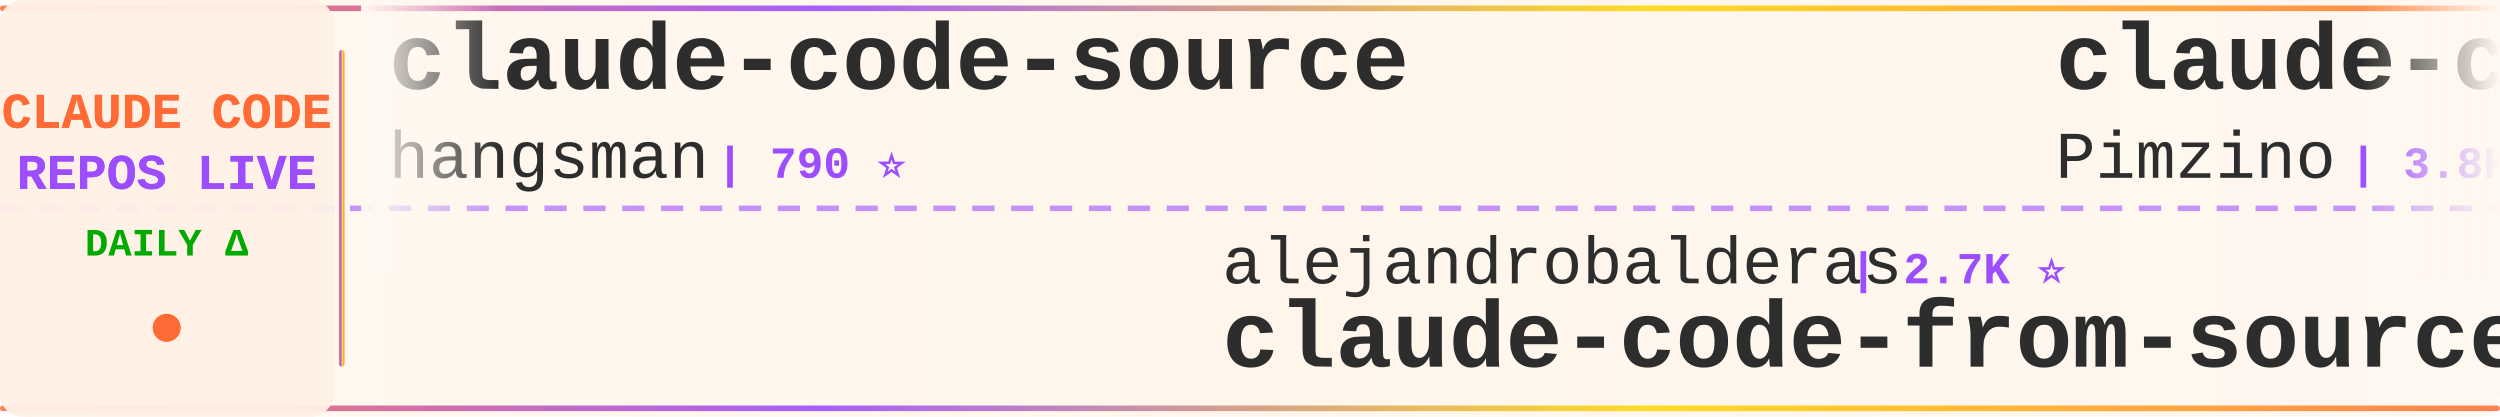
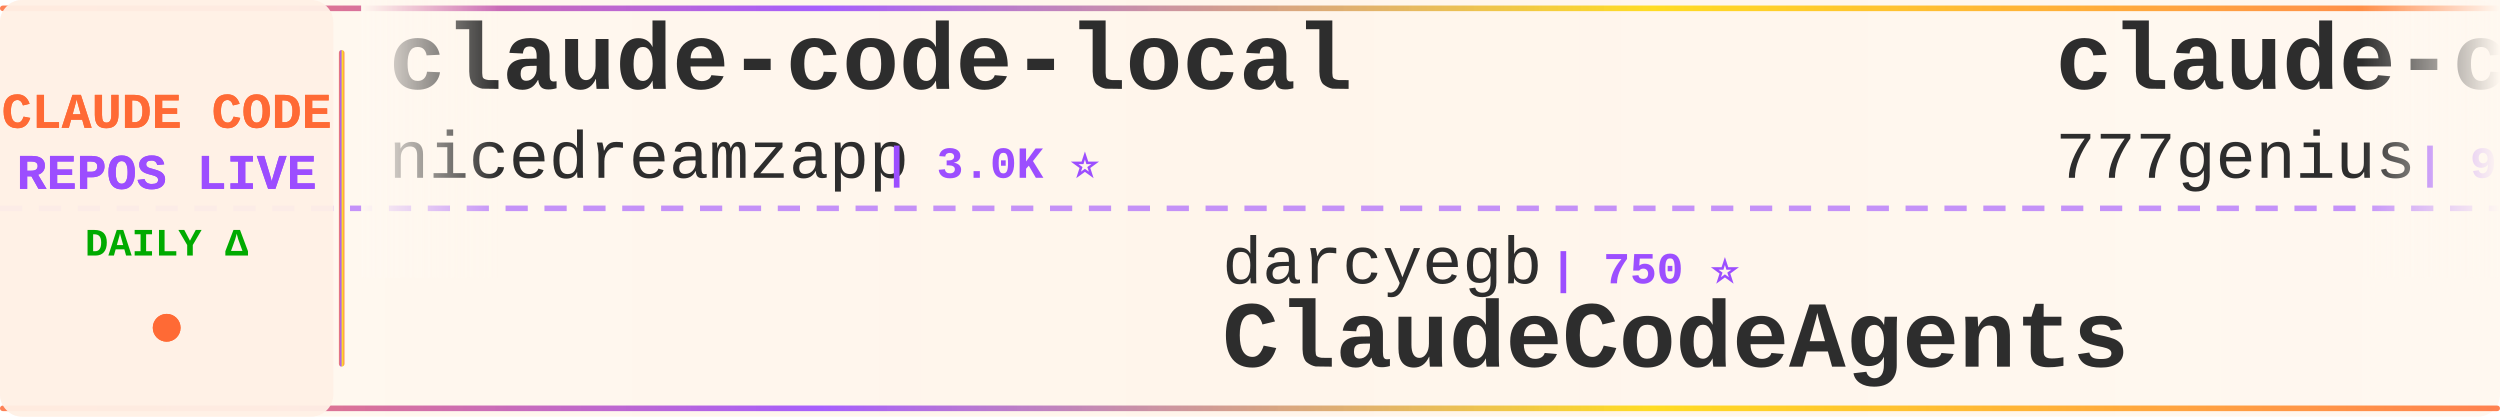
<svg xmlns="http://www.w3.org/2000/svg" width="900" height="150">
  <defs>
    <linearGradient id="tickerBg" x1="0%" y1="0%" x2="100%" y2="0%">
      <stop offset="0%" style="stop-color:#fff8f0;stop-opacity:0.98" />
      <stop offset="50%" style="stop-color:#fff5eb;stop-opacity:1" />
      <stop offset="100%" style="stop-color:#fff8f0;stop-opacity:0.98" />
    </linearGradient>
    <linearGradient id="borderGrad" x1="0%" y1="0%" x2="100%" y2="0%">
      <stop offset="0%" style="stop-color:#FF6B35;stop-opacity:0.85">
        <animate attributeName="stop-opacity" values="0.85;1;0.85" dur="2s" repeatCount="indefinite" />
      </stop>
      <stop offset="33%" style="stop-color:#9C4EFF;stop-opacity:0.9">
        <animate attributeName="stop-opacity" values="0.9;1;0.9" dur="2.2s" repeatCount="indefinite" />
      </stop>
      <stop offset="66%" style="stop-color:#FFD700;stop-opacity:0.85">
        <animate attributeName="stop-opacity" values="0.85;1;0.85" dur="1.8s" repeatCount="indefinite" />
      </stop>
      <stop offset="100%" style="stop-color:#FF6B35;stop-opacity:0.85">
        <animate attributeName="stop-opacity" values="0.85;1;0.85" dur="2s" repeatCount="indefinite" />
      </stop>
    </linearGradient>
    <filter id="textGlow">
      <feGaussianBlur stdDeviation="0.15" result="coloredBlur" />
      <feMerge>
        <feMergeNode in="coloredBlur" />
        <feMergeNode in="SourceGraphic" />
      </feMerge>
    </filter>
    <filter id="metricGlow">
      <feGaussianBlur stdDeviation="0.2" result="coloredBlur" />
      <feMerge>
        <feMergeNode in="coloredBlur" />
        <feMergeNode in="SourceGraphic" />
      </feMerge>
    </filter>
    <linearGradient id="leftFade" x1="0%" y1="0%" x2="100%" y2="0%">
      <stop offset="0%" style="stop-color:#fff8f0;stop-opacity:1" />
      <stop offset="100%" style="stop-color:#fff8f0;stop-opacity:0" />
    </linearGradient>
    <linearGradient id="rightFade" x1="0%" y1="0%" x2="100%" y2="0%">
      <stop offset="0%" style="stop-color:#fff8f0;stop-opacity:0" />
      <stop offset="100%" style="stop-color:#fff8f0;stop-opacity:1" />
    </linearGradient>
  </defs>
  <rect width="900" height="150" fill="url(#tickerBg)" rx="8" />
  <rect x="0" y="2" width="900" height="2" fill="url(#borderGrad)" rx="1" />
  <rect x="0" y="146" width="900" height="2" fill="url(#borderGrad)" rx="1" />
  <line x1="0" y1="75" x2="900" y2="75" stroke="#9C4EFF" stroke-width="2" stroke-dasharray="8 6" opacity="0.6" />
  <rect x="0" y="0" width="120" height="150" fill="#fff0e6" opacity="0.95" rx="8" />
  <text x="60" y="46" font-family="'Courier New', monospace" font-size="18" font-weight="bold" fill="#FF6B35" text-anchor="middle" filter="url(#textGlow)">
    CLAUDE CODE
  </text>
  <text x="60" y="68" font-family="'Courier New', monospace" font-size="18" font-weight="bold" fill="#9C4EFF" text-anchor="middle" filter="url(#textGlow)">
    REPOS LIVE
  </text>
  <text x="60" y="92" font-family="'Courier New', monospace" font-size="14" font-weight="bold" fill="#00aa00" text-anchor="middle">
    DAILY Δ
  </text>
  <circle cx="60" cy="118" r="5" fill="#FF6B35" filter="url(#metricGlow)">
    <animate attributeName="r" values="4;6;4" dur="1.5s" repeatCount="indefinite" />
    <animate attributeName="opacity" values="0.6;1;0.6" dur="1.5s" repeatCount="indefinite" />
  </circle>
  <rect x="122" y="18" width="2" height="114" fill="url(#borderGrad)" rx="1" />
  <clipPath id="tickerClip">
    <rect x="130" y="0" width="770" height="150" />
  </clipPath>
  <g clip-path="url(#tickerClip)">
    <g id="tickerItems">
      <animateTransform attributeName="transform" attributeType="XML" type="translate" from="0 0" to="-3000 0" dur="54s" repeatCount="indefinite" />
      <g transform="translate(0, 0)">
-         <text x="140" y="32" font-family="'Courier New', monospace" font-size="34" font-weight="bold" fill="#2d2d2d">claude-code-source</text>
-         <text x="140" y="64" font-family="'Courier New', monospace" font-size="24" font-weight="normal" fill="#2d2d2d" opacity="1.0">hangsman</text>
-         <text x="258" y="64" font-family="'Courier New', monospace" font-size="16" font-weight="bold" fill="#9C4EFF"> | 790 ⭐</text>
+         <text x="140" y="32" font-family="'Courier New', monospace" font-size="34" font-weight="bold" fill="#2d2d2d">claude-code-local</text>
+         <text x="140" y="64" font-family="'Courier New', monospace" font-size="24" font-weight="normal" fill="#2d2d2d" opacity="1.0">nicedreamzapp</text>
+         <text x="318" y="64" font-family="'Courier New', monospace" font-size="16" font-weight="bold" fill="#9C4EFF"> | 3.0K ⭐</text>
      </g>
      <g transform="translate(300, 0)">
-         <text x="140" y="102" font-family="'Courier New', monospace" font-size="24" font-weight="normal" fill="#2d2d2d" opacity="1.0">alejandrobalderas</text>
-         <text x="366" y="102" font-family="'Courier New', monospace" font-size="16" font-weight="bold" fill="#9C4EFF"> | 2.7K ⭐</text>
-         <text x="140" y="132" font-family="'Courier New', monospace" font-size="34" font-weight="bold" fill="#2d2d2d">claude-code-from-source</text>
+         <text x="140" y="102" font-family="'Courier New', monospace" font-size="24" font-weight="normal" fill="#2d2d2d" opacity="1.0">darcyegb</text>
+         <text x="258" y="102" font-family="'Courier New', monospace" font-size="16" font-weight="bold" fill="#9C4EFF"> | 750 ⭐</text>
+         <text x="140" y="132" font-family="'Courier New', monospace" font-size="34" font-weight="bold" fill="#2d2d2d">ClaudeCodeAgents</text>
      </g>
      <g transform="translate(600, 0)">
-         <text x="140" y="32" font-family="'Courier New', monospace" font-size="34" font-weight="bold" fill="#2d2d2d">claude-code-spec-workflo...</text>
-         <text x="140" y="64" font-family="'Courier New', monospace" font-size="24" font-weight="normal" fill="#2d2d2d" opacity="1.0">Pimzino</text>
-         <text x="246" y="64" font-family="'Courier New', monospace" font-size="16" font-weight="bold" fill="#9C4EFF"> | 3.8K ⭐</text>
+         <text x="140" y="32" font-family="'Courier New', monospace" font-size="34" font-weight="bold" fill="#2d2d2d">claude-code-source-code</text>
+         <text x="140" y="64" font-family="'Courier New', monospace" font-size="24" font-weight="normal" fill="#2d2d2d" opacity="1.0">777genius</text>
+         <text x="270" y="64" font-family="'Courier New', monospace" font-size="16" font-weight="bold" fill="#9C4EFF"> | 922 ⭐</text>
      </g>
      <g transform="translate(900, 0)">
-         <text x="140" y="102" font-family="'Courier New', monospace" font-size="24" font-weight="normal" fill="#2d2d2d" opacity="1.0">xu-xiang</text>
-         <text x="258" y="102" font-family="'Courier New', monospace" font-size="16" font-weight="bold" fill="#9C4EFF"> | 1.8K ⭐ +1</text>
-         <text x="140" y="132" font-family="'Courier New', monospace" font-size="34" font-weight="bold" fill="#2d2d2d">everything-claude-code-z...</text>
+         <text x="140" y="102" font-family="'Courier New', monospace" font-size="24" font-weight="normal" fill="#2d2d2d" opacity="1.0">FlorianBruniaux</text>
+         <text x="342" y="102" font-family="'Courier New', monospace" font-size="16" font-weight="bold" fill="#9C4EFF"> | 5.6K ⭐ +1</text>
+         <text x="140" y="132" font-family="'Courier New', monospace" font-size="34" font-weight="bold" fill="#2d2d2d">claude-code-ultimate-gui...</text>
      </g>
      <g transform="translate(1200, 0)">
-         <text x="140" y="32" font-family="'Courier New', monospace" font-size="34" font-weight="bold" fill="#2d2d2d">claude_codex_bridge</text>
-         <text x="140" y="64" font-family="'Courier New', monospace" font-size="24" font-weight="normal" fill="#2d2d2d" opacity="1.0">SeemSeam</text>
-         <text x="258" y="64" font-family="'Courier New', monospace" font-size="16" font-weight="bold" fill="#9C4EFF"> | 3.3K ⭐</text>
+         <text x="140" y="32" font-family="'Courier New', monospace" font-size="34" font-weight="bold" fill="#2d2d2d">claude-code-workflows</text>
+         <text x="140" y="64" font-family="'Courier New', monospace" font-size="24" font-weight="normal" fill="#2d2d2d" opacity="1.0">OneRedOak</text>
+         <text x="270" y="64" font-family="'Courier New', monospace" font-size="16" font-weight="bold" fill="#9C4EFF"> | 3.9K ⭐</text>
      </g>
      <g transform="translate(1500, 0)">
-         <text x="140" y="102" font-family="'Courier New', monospace" font-size="24" font-weight="normal" fill="#2d2d2d" opacity="1.0">fuergaosi233</text>
-         <text x="306" y="102" font-family="'Courier New', monospace" font-size="16" font-weight="bold" fill="#9C4EFF"> | 2.8K ⭐</text>
-         <text x="140" y="132" font-family="'Courier New', monospace" font-size="34" font-weight="bold" fill="#2d2d2d">claude-code-proxy</text>
+         <text x="140" y="102" font-family="'Courier New', monospace" font-size="24" font-weight="normal" fill="#2d2d2d" opacity="1.0">guanshan</text>
+         <text x="258" y="102" font-family="'Courier New', monospace" font-size="16" font-weight="bold" fill="#9C4EFF"> | 61 ⭐</text>
+         <text x="140" y="132" font-family="'Courier New', monospace" font-size="34" font-weight="bold" fill="#2d2d2d">ClaudeCode</text>
      </g>
      <g transform="translate(1800, 0)">
-         <text x="140" y="32" font-family="'Courier New', monospace" font-size="34" font-weight="bold" fill="#2d2d2d">claude-code-security-rev...</text>
-         <text x="140" y="64" font-family="'Courier New', monospace" font-size="24" font-weight="normal" fill="#2d2d2d" opacity="1.0">anthropics</text>
-         <text x="282" y="64" font-family="'Courier New', monospace" font-size="16" font-weight="bold" fill="#9C4EFF"> | 5.7K ⭐ +2</text>
+         <text x="140" y="32" font-family="'Courier New', monospace" font-size="34" font-weight="bold" fill="#2d2d2d">arcads-claude-code</text>
+         <text x="140" y="64" font-family="'Courier New', monospace" font-size="24" font-weight="normal" fill="#2d2d2d" opacity="1.0">krusemediallc</text>
+         <text x="318" y="64" font-family="'Courier New', monospace" font-size="16" font-weight="bold" fill="#9C4EFF"> | 1.1K ⭐</text>
      </g>
      <g transform="translate(2100, 0)">
-         <text x="140" y="102" font-family="'Courier New', monospace" font-size="24" font-weight="normal" fill="#2d2d2d" opacity="1.0">nicedreamzapp</text>
-         <text x="318" y="102" font-family="'Courier New', monospace" font-size="16" font-weight="bold" fill="#9C4EFF"> | 3.0K ⭐</text>
-         <text x="140" y="132" font-family="'Courier New', monospace" font-size="34" font-weight="bold" fill="#2d2d2d">claude-code-local</text>
+         <text x="140" y="102" font-family="'Courier New', monospace" font-size="24" font-weight="normal" fill="#2d2d2d" opacity="1.0">Windy3f3f3f3f</text>
+         <text x="318" y="102" font-family="'Courier New', monospace" font-size="16" font-weight="bold" fill="#9C4EFF"> | 2.5K ⭐</text>
+         <text x="140" y="132" font-family="'Courier New', monospace" font-size="34" font-weight="bold" fill="#2d2d2d">claude-code-from-scratch</text>
      </g>
      <g transform="translate(2400, 0)">
-         <text x="140" y="32" font-family="'Courier New', monospace" font-size="34" font-weight="bold" fill="#2d2d2d">claude-code-hub</text>
-         <text x="140" y="64" font-family="'Courier New', monospace" font-size="24" font-weight="normal" fill="#2d2d2d" opacity="1.0">ding113</text>
-         <text x="246" y="64" font-family="'Courier New', monospace" font-size="16" font-weight="bold" fill="#9C4EFF"> | 3.3K ⭐</text>
+         <text x="140" y="32" font-family="'Courier New', monospace" font-size="34" font-weight="bold" fill="#2d2d2d">free-claude-code</text>
+         <text x="140" y="64" font-family="'Courier New', monospace" font-size="24" font-weight="normal" fill="#2d2d2d" opacity="1.0">Alishahryar1</text>
+         <text x="306" y="64" font-family="'Courier New', monospace" font-size="16" font-weight="bold" fill="#9C4EFF"> | 42.7K ⭐ +31</text>
      </g>
      <g transform="translate(2700, 0)">
-         <text x="140" y="102" font-family="'Courier New', monospace" font-size="24" font-weight="normal" fill="#2d2d2d" opacity="1.0">JrCx7scC</text>
-         <text x="258" y="102" font-family="'Courier New', monospace" font-size="16" font-weight="bold" fill="#9C4EFF"> | 371 ⭐</text>
-         <text x="140" y="132" font-family="'Courier New', monospace" font-size="34" font-weight="bold" fill="#2d2d2d">claude-code-source</text>
+         <text x="140" y="102" font-family="'Courier New', monospace" font-size="24" font-weight="normal" fill="#2d2d2d" opacity="1.0">zstmfhy</text>
+         <text x="246" y="102" font-family="'Courier New', monospace" font-size="16" font-weight="bold" fill="#9C4EFF"> | 190 ⭐</text>
+         <text x="140" y="132" font-family="'Courier New', monospace" font-size="34" font-weight="bold" fill="#2d2d2d">Claude-code</text>
      </g>
      <g transform="translate(3000, 0)">
-         <text x="140" y="32" font-family="'Courier New', monospace" font-size="34" font-weight="bold" fill="#2d2d2d">claude-code-source</text>
-         <text x="140" y="64" font-family="'Courier New', monospace" font-size="24" font-weight="normal" fill="#2d2d2d" opacity="1.0">hangsman</text>
-         <text x="258" y="64" font-family="'Courier New', monospace" font-size="16" font-weight="bold" fill="#9C4EFF"> | 790 ⭐</text>
+         <text x="140" y="32" font-family="'Courier New', monospace" font-size="34" font-weight="bold" fill="#2d2d2d">claude-code-local</text>
+         <text x="140" y="64" font-family="'Courier New', monospace" font-size="24" font-weight="normal" fill="#2d2d2d" opacity="1.0">nicedreamzapp</text>
+         <text x="318" y="64" font-family="'Courier New', monospace" font-size="16" font-weight="bold" fill="#9C4EFF"> | 3.0K ⭐</text>
      </g>
      <g transform="translate(3300, 0)">
-         <text x="140" y="102" font-family="'Courier New', monospace" font-size="24" font-weight="normal" fill="#2d2d2d" opacity="1.0">alejandrobalderas</text>
-         <text x="366" y="102" font-family="'Courier New', monospace" font-size="16" font-weight="bold" fill="#9C4EFF"> | 2.7K ⭐</text>
-         <text x="140" y="132" font-family="'Courier New', monospace" font-size="34" font-weight="bold" fill="#2d2d2d">claude-code-from-source</text>
+         <text x="140" y="102" font-family="'Courier New', monospace" font-size="24" font-weight="normal" fill="#2d2d2d" opacity="1.0">darcyegb</text>
+         <text x="258" y="102" font-family="'Courier New', monospace" font-size="16" font-weight="bold" fill="#9C4EFF"> | 750 ⭐</text>
+         <text x="140" y="132" font-family="'Courier New', monospace" font-size="34" font-weight="bold" fill="#2d2d2d">ClaudeCodeAgents</text>
      </g>
      <g transform="translate(3600, 0)">
-         <text x="140" y="32" font-family="'Courier New', monospace" font-size="34" font-weight="bold" fill="#2d2d2d">claude-code-spec-workflo...</text>
-         <text x="140" y="64" font-family="'Courier New', monospace" font-size="24" font-weight="normal" fill="#2d2d2d" opacity="1.0">Pimzino</text>
-         <text x="246" y="64" font-family="'Courier New', monospace" font-size="16" font-weight="bold" fill="#9C4EFF"> | 3.8K ⭐</text>
+         <text x="140" y="32" font-family="'Courier New', monospace" font-size="34" font-weight="bold" fill="#2d2d2d">claude-code-source-code</text>
+         <text x="140" y="64" font-family="'Courier New', monospace" font-size="24" font-weight="normal" fill="#2d2d2d" opacity="1.0">777genius</text>
+         <text x="270" y="64" font-family="'Courier New', monospace" font-size="16" font-weight="bold" fill="#9C4EFF"> | 922 ⭐</text>
      </g>
      <g transform="translate(3900, 0)">
-         <text x="140" y="102" font-family="'Courier New', monospace" font-size="24" font-weight="normal" fill="#2d2d2d" opacity="1.0">xu-xiang</text>
-         <text x="258" y="102" font-family="'Courier New', monospace" font-size="16" font-weight="bold" fill="#9C4EFF"> | 1.8K ⭐ +1</text>
-         <text x="140" y="132" font-family="'Courier New', monospace" font-size="34" font-weight="bold" fill="#2d2d2d">everything-claude-code-z...</text>
+         <text x="140" y="102" font-family="'Courier New', monospace" font-size="24" font-weight="normal" fill="#2d2d2d" opacity="1.0">FlorianBruniaux</text>
+         <text x="342" y="102" font-family="'Courier New', monospace" font-size="16" font-weight="bold" fill="#9C4EFF"> | 5.6K ⭐ +1</text>
+         <text x="140" y="132" font-family="'Courier New', monospace" font-size="34" font-weight="bold" fill="#2d2d2d">claude-code-ultimate-gui...</text>
      </g>
    </g>
  </g>
  <rect x="130" y="0" width="50" height="100" fill="url(#leftFade)" />
  <rect x="850" y="0" width="50" height="100" fill="url(#rightFade)" />
</svg>
